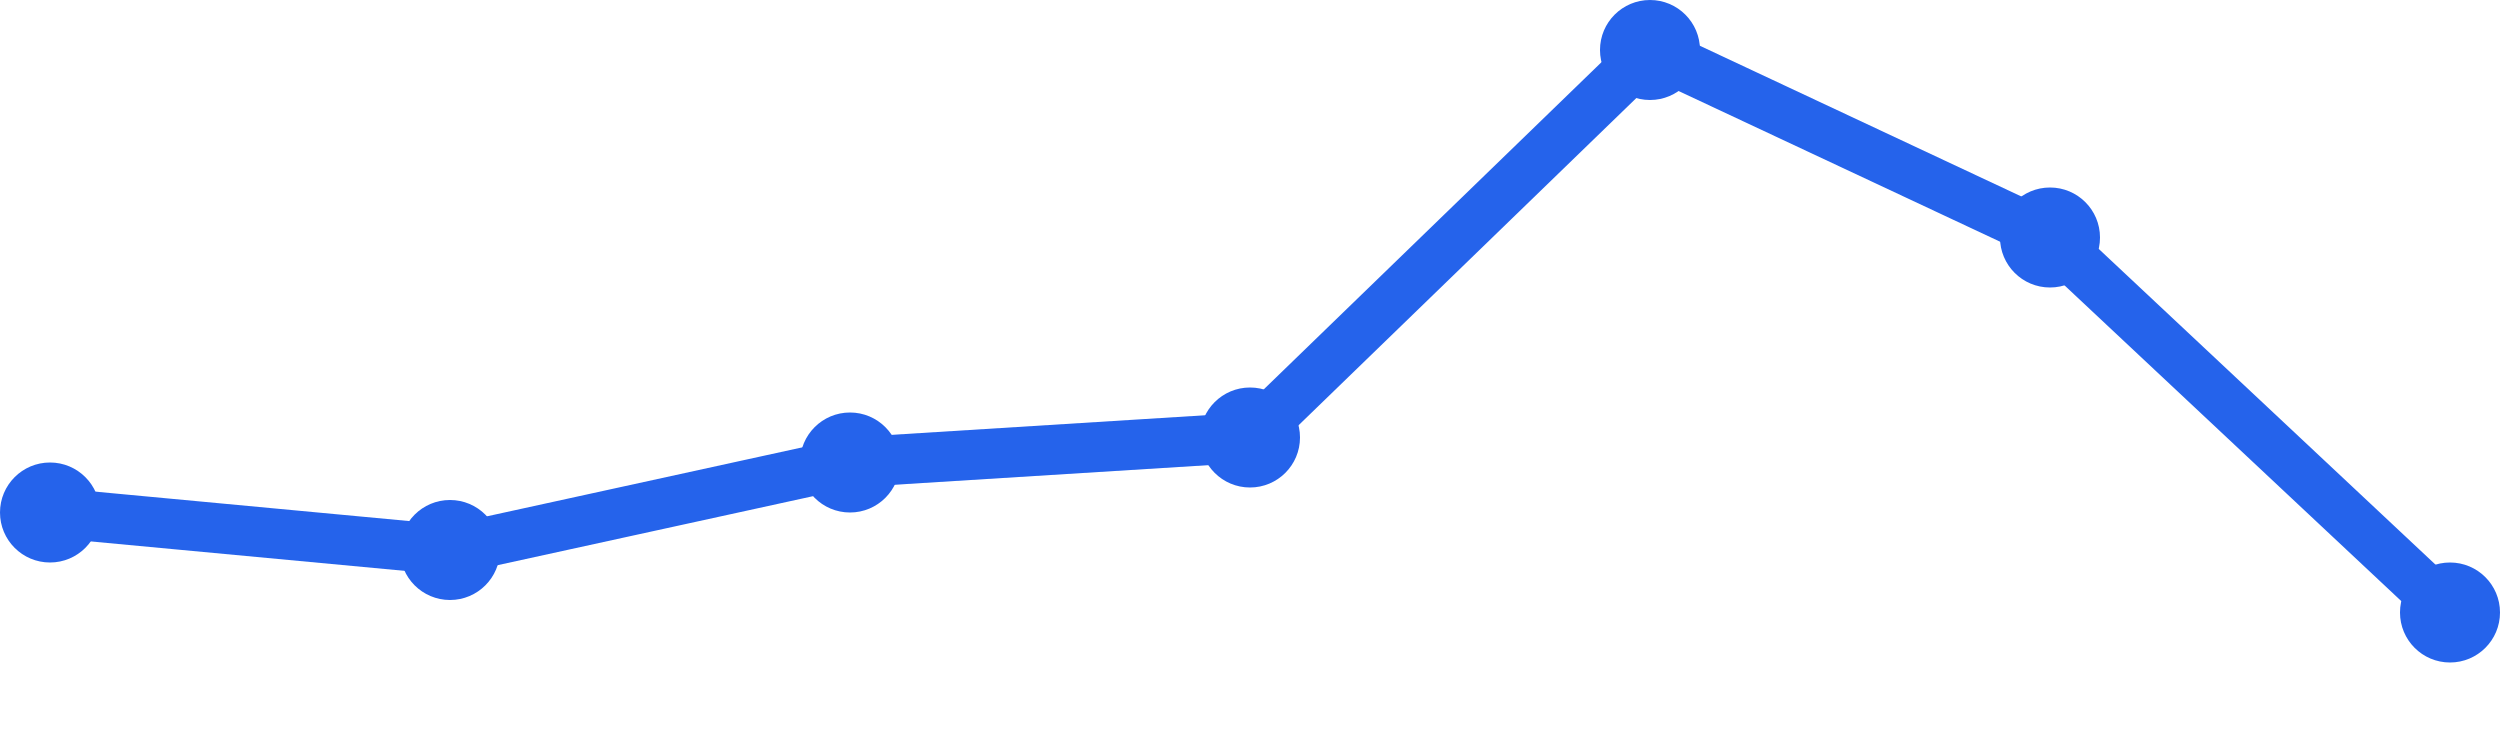
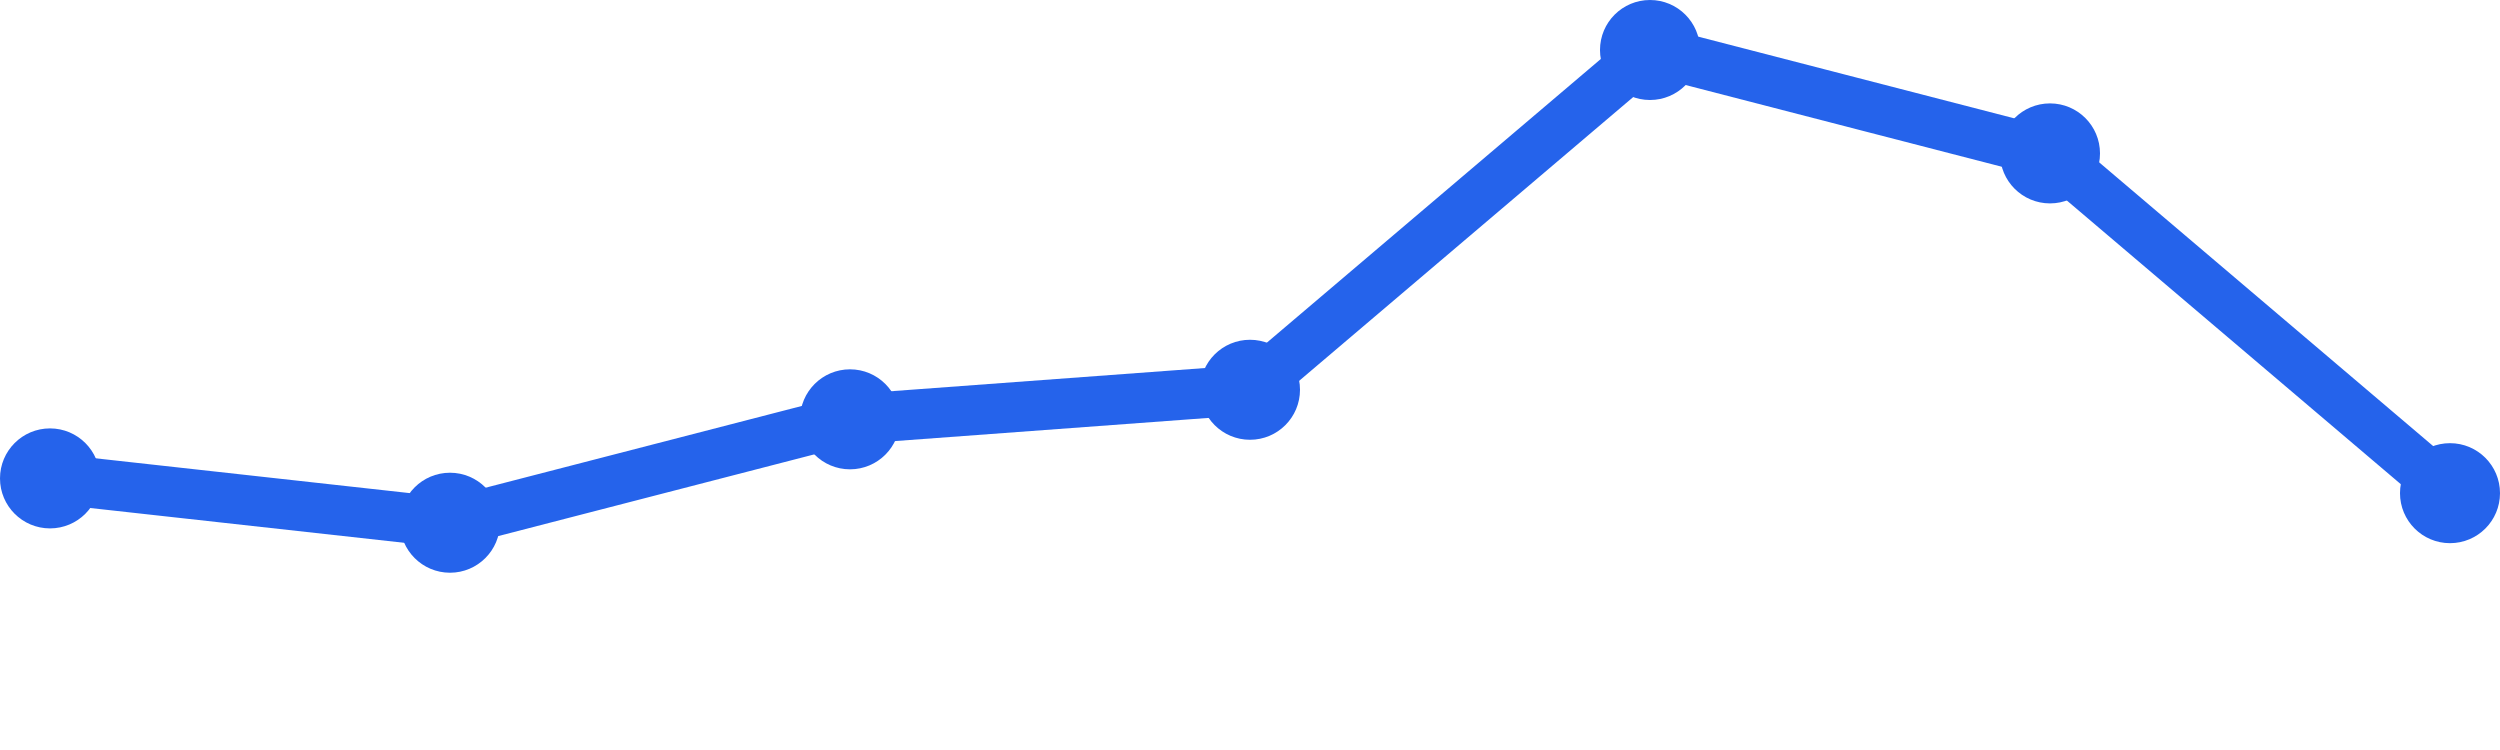
<svg xmlns="http://www.w3.org/2000/svg" width="100" height="30" viewBox="0 0 100 30">
-   <path d="M 2,20.5 L 18,22 L 34,18.5 L 50,17.5 L 66,2 L 82,9.5 L 98,24.5" fill="none" stroke="#2563eb" stroke-width="2" stroke-linecap="round" stroke-linejoin="round" />
-   <circle cx="2" cy="20.5" r="2" fill="#2563eb" />
-   <circle cx="18" cy="22" r="2" fill="#2563eb" />
-   <circle cx="34" cy="18.5" r="2" fill="#2563eb" />
-   <circle cx="50" cy="17.5" r="2" fill="#2563eb" />
+   <path d="M 2,19.136 L 18,20.909 L 34,16.773 L 50,15.591 L 66,2 L 82,6.136 L 98,19.727" fill="none" stroke="#2563eb" stroke-width="2" stroke-linecap="round" stroke-linejoin="round" />
+   <circle cx="2" cy="19.136" r="2" fill="#2563eb" />
+   <circle cx="18" cy="20.909" r="2" fill="#2563eb" />
+   <circle cx="34" cy="16.773" r="2" fill="#2563eb" />
+   <circle cx="50" cy="15.591" r="2" fill="#2563eb" />
  <circle cx="66" cy="2" r="2" fill="#2563eb" />
-   <circle cx="82" cy="9.5" r="2" fill="#2563eb" />
-   <circle cx="98" cy="24.5" r="2" fill="#2563eb" />
+   <circle cx="82" cy="6.136" r="2" fill="#2563eb" />
+   <circle cx="98" cy="19.727" r="2" fill="#2563eb" />
</svg>
